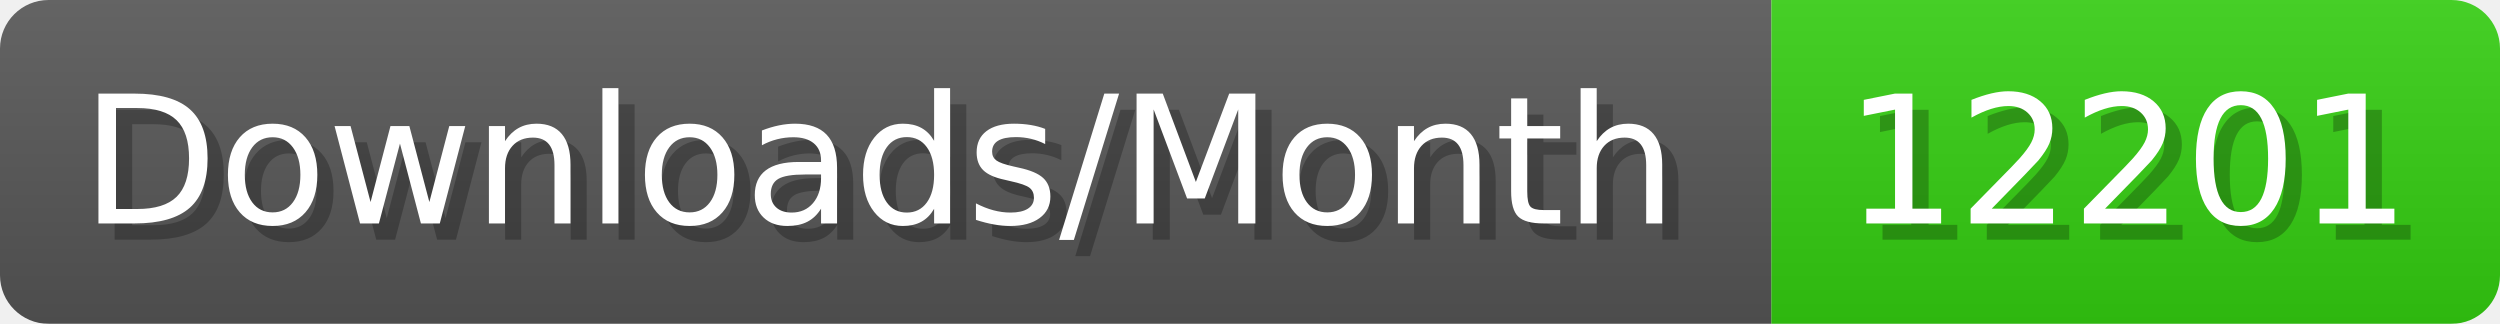
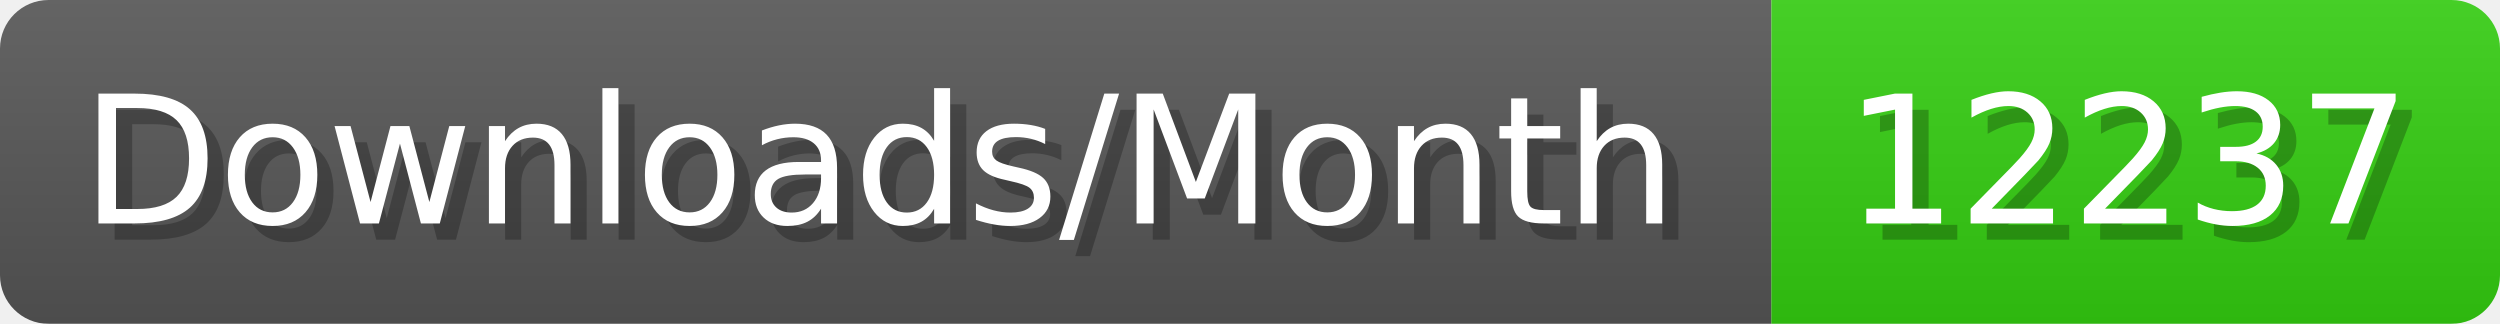
- <svg xmlns="http://www.w3.org/2000/svg" width="154.4" height="20" viewBox="0 0 1544 200" role="img" aria-label="Downloads/Month: 12201">
+ <svg xmlns="http://www.w3.org/2000/svg" width="154.4" height="20" viewBox="0 0 1544 200" role="img" aria-label="Downloads/Month: 12237">
  <linearGradient id="YlXUI" x2="0" y2="100%">
    <stop offset="0" stop-opacity=".1" stop-color="#EEE" />
    <stop offset="1" stop-opacity=".1" />
  </linearGradient>
  <mask id="JHhop">
    <rect width="1544" height="200" rx="30" fill="#FFF" />
  </mask>
  <g mask="url(#JHhop)">
    <rect width="1094" height="200" fill="#555" />
    <rect width="450" height="200" fill="#3C1" x="1094" />
    <rect width="1544" height="200" fill="url(#YlXUI)" />
  </g>
  <g aria-hidden="true" fill="#fff" text-anchor="start" font-family="Verdana,DejaVu Sans,sans-serif" font-size="110">
    <text x="60" y="148" textLength="994" fill="#000" opacity="0.25">Downloads/Month</text>
    <text x="50" y="138" textLength="994">Downloads/Month</text>
-     <text x="1149" y="148" textLength="350" fill="#000" opacity="0.25">12201</text>
-     <text x="1139" y="138" textLength="350">12201</text>
+     <text x="1149" y="148" textLength="350" fill="#000" opacity="0.25">12237</text>
+     <text x="1139" y="138" textLength="350">12237</text>
  </g>
</svg>
